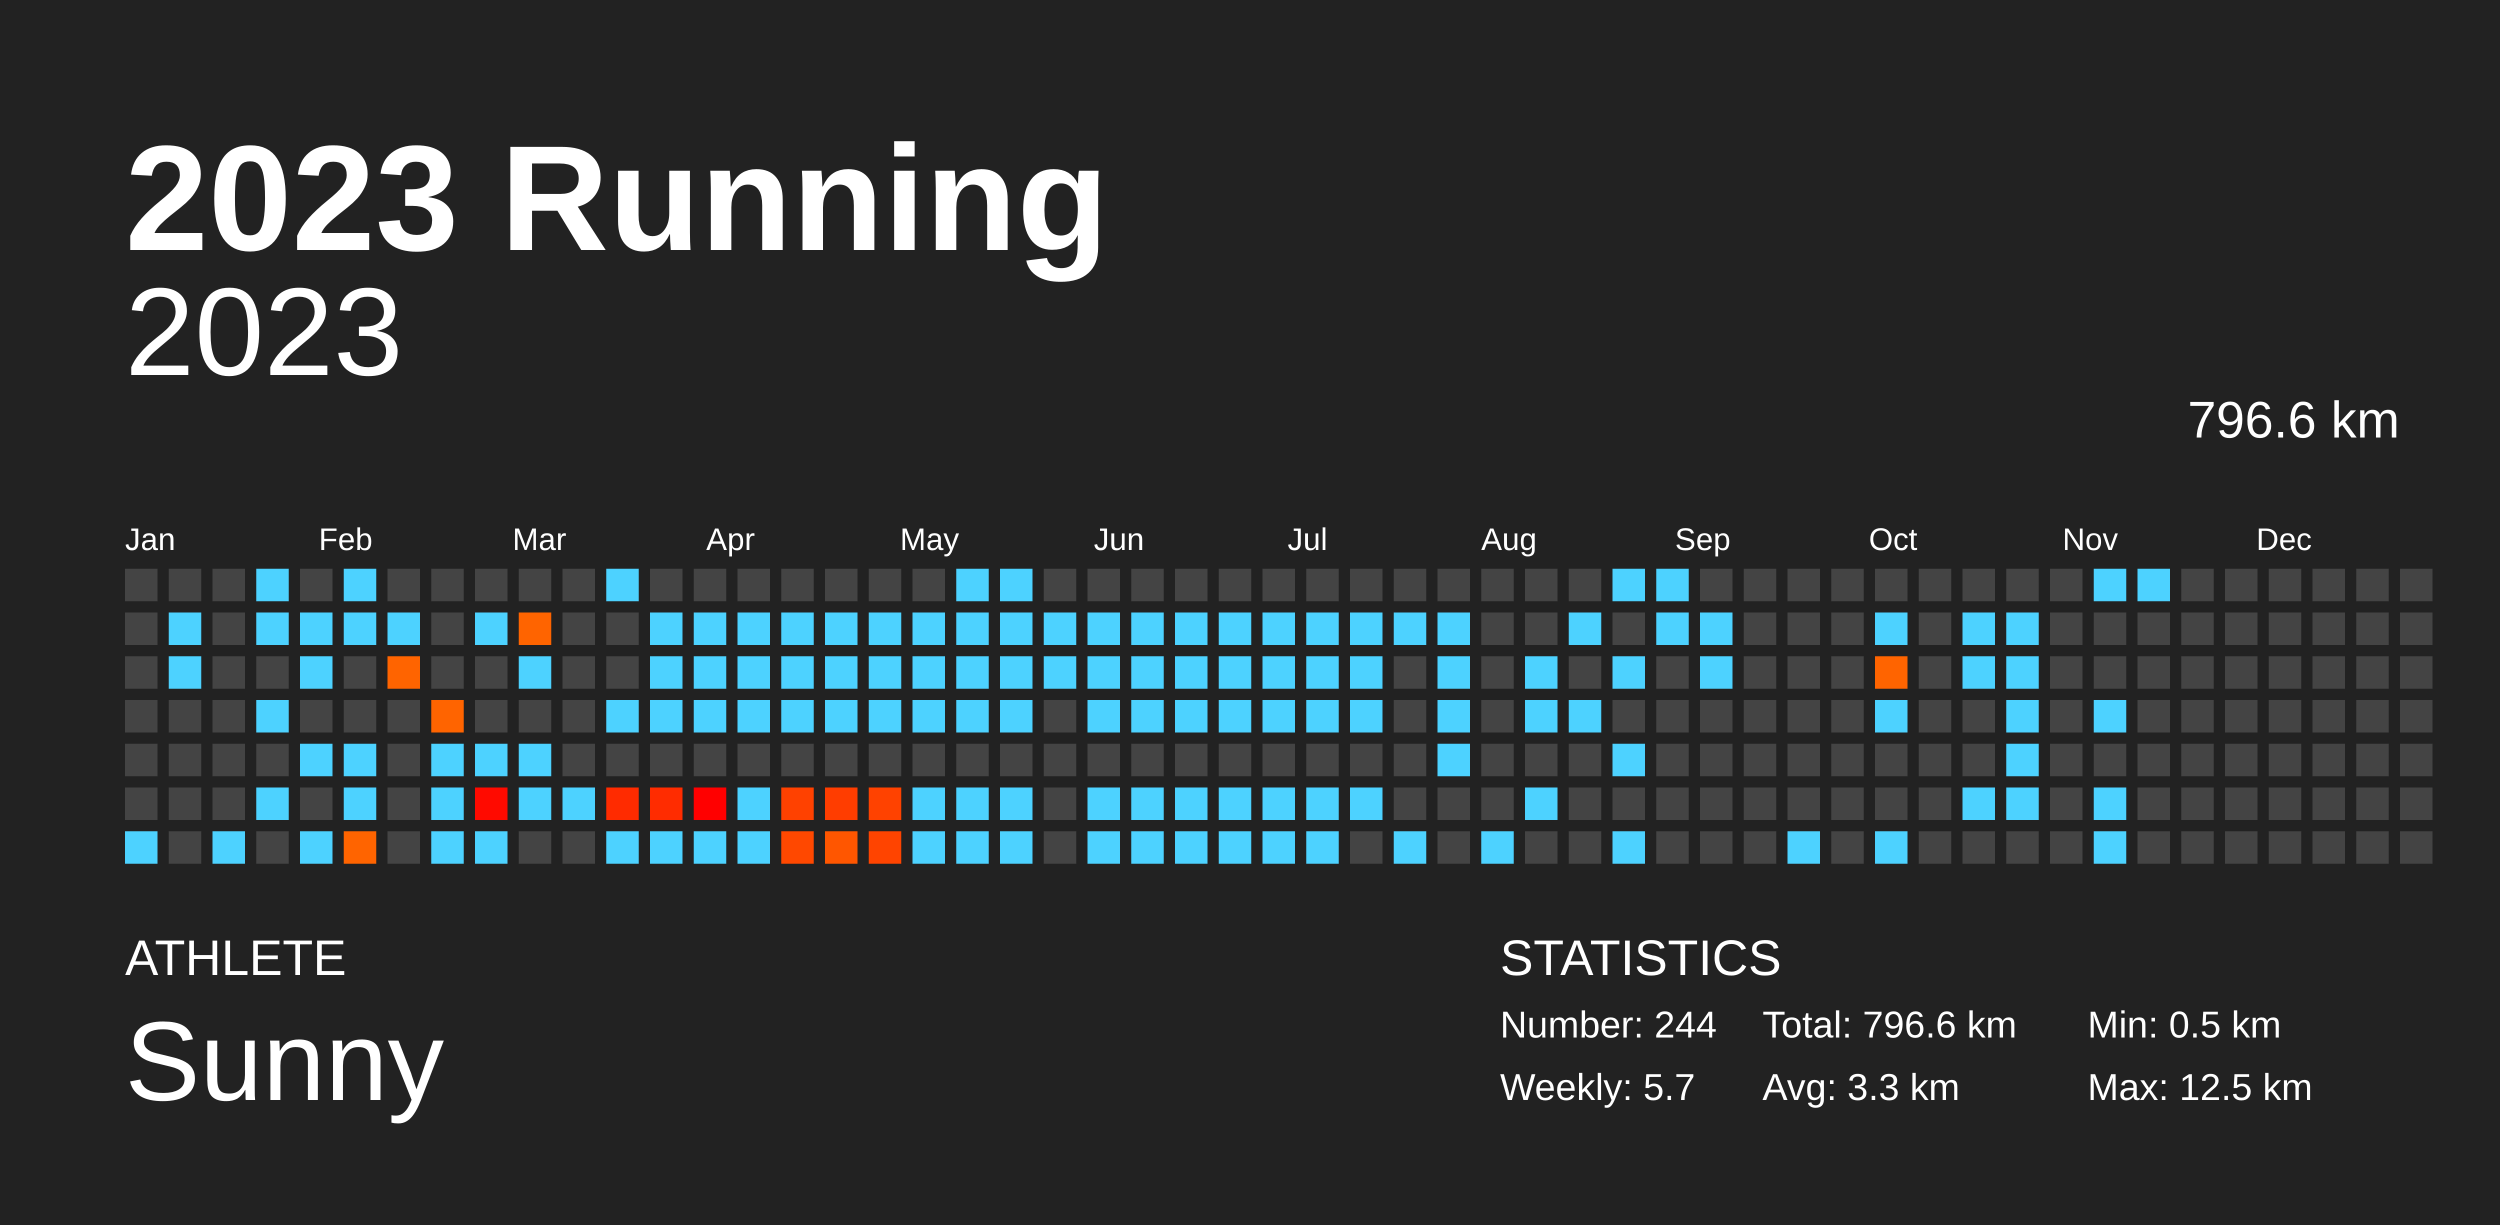
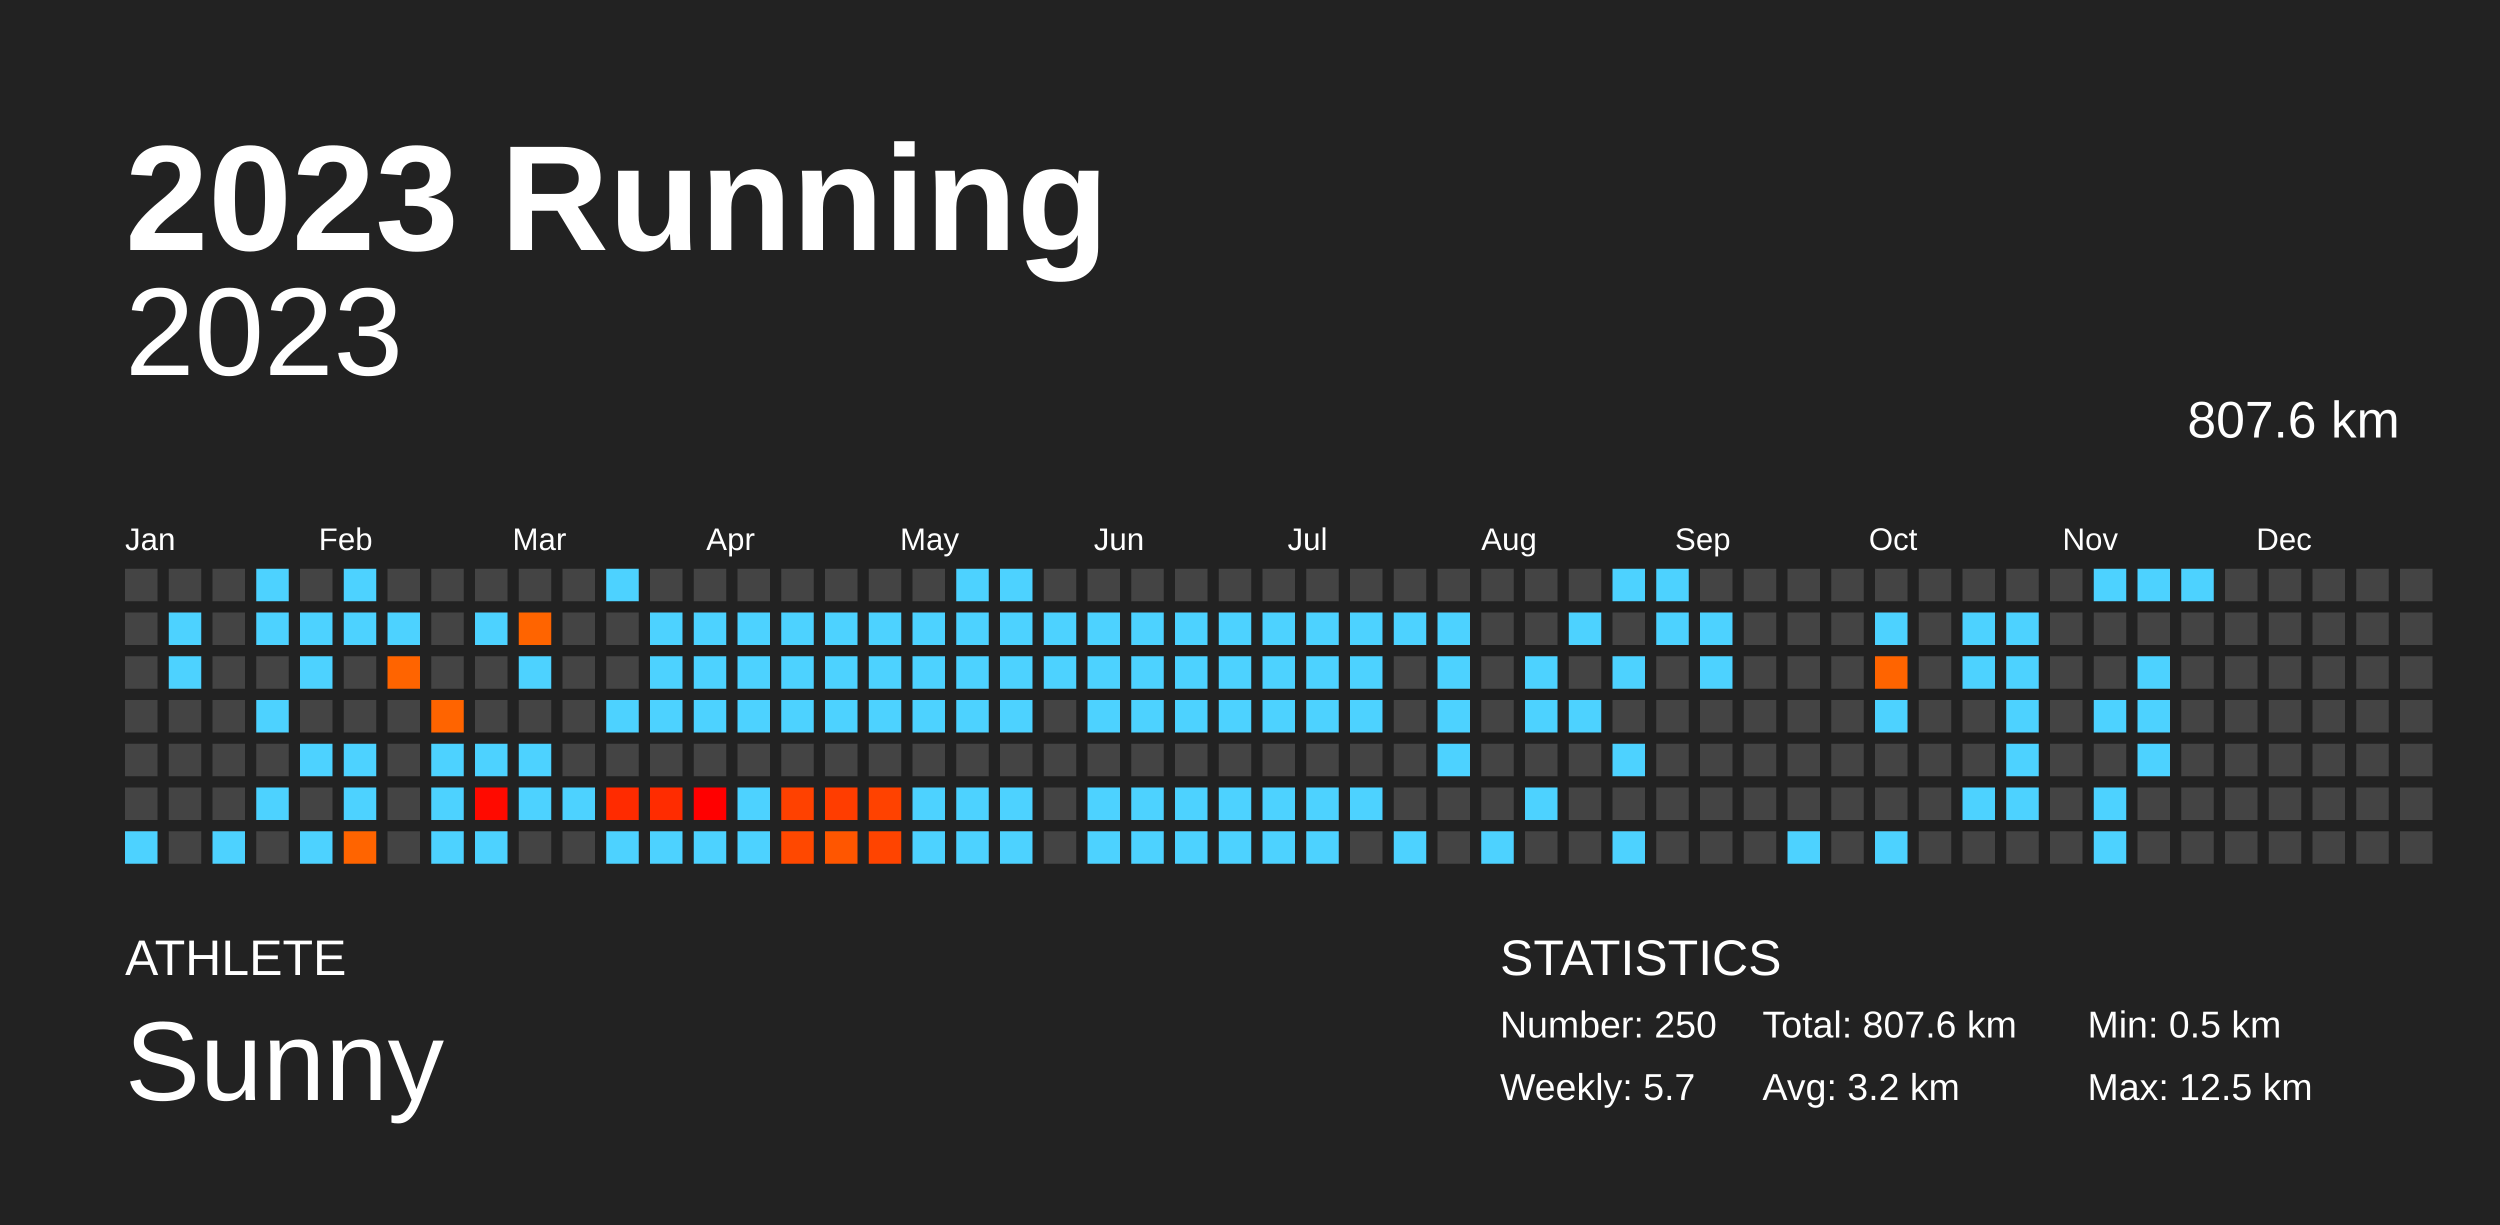
<svg xmlns="http://www.w3.org/2000/svg" baseProfile="full" height="98mm" version="1.1" viewBox="0,0,200,98" width="200mm">
  <defs />
  <rect fill="#222222" height="98" width="200" x="0" y="0" />
  <text fill="#FFFFFF" style="font-size:12px; font-family:Arial; font-weight:bold;" x="10" y="20">2023 Running</text>
  <text fill="#FFFFFF" style="font-size:4px; font-family:Arial" x="10" y="78">ATHLETE</text>
  <text fill="#FFFFFF" style="font-size:9px; font-family:Arial" x="10" y="88">Sunny</text>
  <text fill="#FFFFFF" style="font-size:4px; font-family:Arial" x="120" y="78">STATISTICS</text>
-   <text fill="#FFFFFF" style="font-size:3px; font-family:Arial" x="120" y="83">Number: 244</text>
+   <text fill="#FFFFFF" style="font-size:3px; font-family:Arial" x="120" y="83">Number: 250</text>
  <text fill="#FFFFFF" style="font-size:3px; font-family:Arial" x="120" y="88">Weekly: 5.7</text>
-   <text fill="#FFFFFF" style="font-size:3px; font-family:Arial" x="141" y="83">Total: 796.6 km</text>
-   <text fill="#FFFFFF" style="font-size:3px; font-family:Arial" x="141" y="88">Avg: 3.3 km</text>
+   <text fill="#FFFFFF" style="font-size:3px; font-family:Arial" x="141" y="83">Total: 807.6 km</text>
+   <text fill="#FFFFFF" style="font-size:3px; font-family:Arial" x="141" y="88">Avg: 3.2 km</text>
  <text fill="#FFFFFF" style="font-size:3px; font-family:Arial" x="167" y="83">Min: 0.5 km</text>
  <text fill="#FFFFFF" style="font-size:3px; font-family:Arial" x="167" y="88">Max: 12.5 km</text>
  <text alignment-baseline="hanging" fill="#FFFFFF" style="font-size:10.0px; font-family:Arial;" x="10" y="30">2023</text>
-   <text alignment-baseline="hanging" fill="#FFFFFF" style="font-size:4.125px; font-family:Arial;" x="175" y="35">796.6 km</text>
+   <text alignment-baseline="hanging" fill="#FFFFFF" style="font-size:4.125px; font-family:Arial;" x="175" y="35">807.6 km</text>
  <text fill="#FFFFFF" style="font-size:2.5px; font-family:Arial" x="10.0" y="44">Jan</text>
  <text fill="#FFFFFF" style="font-size:2.5px; font-family:Arial" x="25.5" y="44">Feb</text>
  <text fill="#FFFFFF" style="font-size:2.5px; font-family:Arial" x="41.0" y="44">Mar</text>
  <text fill="#FFFFFF" style="font-size:2.5px; font-family:Arial" x="56.5" y="44">Apr</text>
  <text fill="#FFFFFF" style="font-size:2.5px; font-family:Arial" x="72.0" y="44">May</text>
  <text fill="#FFFFFF" style="font-size:2.5px; font-family:Arial" x="87.5" y="44">Jun</text>
  <text fill="#FFFFFF" style="font-size:2.5px; font-family:Arial" x="103.0" y="44">Jul</text>
  <text fill="#FFFFFF" style="font-size:2.5px; font-family:Arial" x="118.5" y="44">Aug</text>
  <text fill="#FFFFFF" style="font-size:2.5px; font-family:Arial" x="134.0" y="44">Sep</text>
  <text fill="#FFFFFF" style="font-size:2.5px; font-family:Arial" x="149.5" y="44">Oct</text>
  <text fill="#FFFFFF" style="font-size:2.5px; font-family:Arial" x="165.0" y="44">Nov</text>
  <text fill="#FFFFFF" style="font-size:2.5px; font-family:Arial" x="180.5" y="44">Dec</text>
  <rect fill="#444444" height="2.6" width="2.6" x="10.0" y="45.5" />
  <rect fill="#444444" height="2.6" width="2.6" x="10.0" y="49.0" />
  <rect fill="#444444" height="2.6" width="2.6" x="10.0" y="52.5" />
  <rect fill="#444444" height="2.6" width="2.6" x="10.0" y="56.0" />
  <rect fill="#444444" height="2.6" width="2.6" x="10.0" y="59.5" />
  <rect fill="#444444" height="2.6" width="2.6" x="10.0" y="63.0" />
  <rect fill="#4dd2ff" height="2.6" width="2.6" x="10.0" y="66.5" />
  <rect fill="#444444" height="2.6" width="2.6" x="13.5" y="45.5" />
  <rect fill="#4dd2ff" height="2.6" width="2.6" x="13.5" y="49.0" />
  <rect fill="#4dd2ff" height="2.6" width="2.6" x="13.5" y="52.5" />
  <rect fill="#444444" height="2.6" width="2.6" x="13.5" y="56.0" />
  <rect fill="#444444" height="2.6" width="2.6" x="13.5" y="59.5" />
  <rect fill="#444444" height="2.6" width="2.6" x="13.5" y="63.0" />
  <rect fill="#444444" height="2.6" width="2.6" x="13.5" y="66.5" />
  <rect fill="#444444" height="2.6" width="2.6" x="17.0" y="45.5" />
  <rect fill="#444444" height="2.6" width="2.6" x="17.0" y="49.0" />
  <rect fill="#444444" height="2.6" width="2.6" x="17.0" y="52.5" />
  <rect fill="#444444" height="2.6" width="2.6" x="17.0" y="56.0" />
  <rect fill="#444444" height="2.6" width="2.6" x="17.0" y="59.5" />
  <rect fill="#444444" height="2.6" width="2.6" x="17.0" y="63.0" />
  <rect fill="#4dd2ff" height="2.6" width="2.6" x="17.0" y="66.5" />
  <rect fill="#4dd2ff" height="2.6" width="2.6" x="20.5" y="45.5" />
  <rect fill="#4dd2ff" height="2.6" width="2.6" x="20.5" y="49.0" />
  <rect fill="#444444" height="2.6" width="2.6" x="20.5" y="52.5" />
  <rect fill="#4dd2ff" height="2.6" width="2.6" x="20.5" y="56.0" />
  <rect fill="#444444" height="2.6" width="2.6" x="20.5" y="59.5" />
  <rect fill="#4dd2ff" height="2.6" width="2.6" x="20.5" y="63.0" />
  <rect fill="#444444" height="2.6" width="2.6" x="20.5" y="66.5" />
  <rect fill="#444444" height="2.6" width="2.6" x="24.0" y="45.5" />
  <rect fill="#4dd2ff" height="2.6" width="2.6" x="24.0" y="49.0" />
  <rect fill="#4dd2ff" height="2.6" width="2.6" x="24.0" y="52.5" />
  <rect fill="#444444" height="2.6" width="2.6" x="24.0" y="56.0" />
  <rect fill="#4dd2ff" height="2.6" width="2.6" x="24.0" y="59.5" />
  <rect fill="#444444" height="2.6" width="2.6" x="24.0" y="63.0" />
  <rect fill="#4dd2ff" height="2.6" width="2.6" x="24.0" y="66.5" />
  <rect fill="#4dd2ff" height="2.6" width="2.6" x="27.5" y="45.5" />
  <rect fill="#4dd2ff" height="2.6" width="2.6" x="27.5" y="49.0" />
  <rect fill="#444444" height="2.6" width="2.6" x="27.5" y="52.5" />
  <rect fill="#444444" height="2.6" width="2.6" x="27.5" y="56.0" />
  <rect fill="#4dd2ff" height="2.6" width="2.6" x="27.5" y="59.5" />
  <rect fill="#4dd2ff" height="2.6" width="2.6" x="27.5" y="63.0" />
  <rect fill="#ff6400" height="2.6" width="2.6" x="27.5" y="66.5" />
  <rect fill="#444444" height="2.6" width="2.6" x="31.0" y="45.5" />
  <rect fill="#4dd2ff" height="2.6" width="2.6" x="31.0" y="49.0" />
  <rect fill="#ff6400" height="2.6" width="2.6" x="31.0" y="52.5" />
  <rect fill="#444444" height="2.6" width="2.6" x="31.0" y="56.0" />
  <rect fill="#444444" height="2.6" width="2.6" x="31.0" y="59.5" />
  <rect fill="#444444" height="2.6" width="2.6" x="31.0" y="63.0" />
  <rect fill="#444444" height="2.6" width="2.6" x="31.0" y="66.5" />
  <rect fill="#444444" height="2.6" width="2.6" x="34.5" y="45.5" />
  <rect fill="#444444" height="2.6" width="2.6" x="34.5" y="49.0" />
  <rect fill="#444444" height="2.6" width="2.6" x="34.5" y="52.5" />
  <rect fill="#ff6400" height="2.6" width="2.6" x="34.5" y="56.0" />
  <rect fill="#4dd2ff" height="2.6" width="2.6" x="34.5" y="59.5" />
  <rect fill="#4dd2ff" height="2.6" width="2.6" x="34.5" y="63.0" />
  <rect fill="#4dd2ff" height="2.6" width="2.6" x="34.5" y="66.5" />
  <rect fill="#444444" height="2.6" width="2.6" x="38.0" y="45.5" />
  <rect fill="#4dd2ff" height="2.6" width="2.6" x="38.0" y="49.0" />
  <rect fill="#444444" height="2.6" width="2.6" x="38.0" y="52.5" />
  <rect fill="#444444" height="2.6" width="2.6" x="38.0" y="56.0" />
  <rect fill="#4dd2ff" height="2.6" width="2.6" x="38.0" y="59.5" />
  <rect fill="#ff0a00" height="2.6" width="2.6" x="38.0" y="63.0" />
  <rect fill="#4dd2ff" height="2.6" width="2.6" x="38.0" y="66.5" />
  <rect fill="#444444" height="2.6" width="2.6" x="41.5" y="45.5" />
  <rect fill="#ff6400" height="2.6" width="2.6" x="41.5" y="49.0" />
  <rect fill="#4dd2ff" height="2.6" width="2.6" x="41.5" y="52.5" />
  <rect fill="#444444" height="2.6" width="2.6" x="41.5" y="56.0" />
  <rect fill="#4dd2ff" height="2.6" width="2.6" x="41.5" y="59.5" />
  <rect fill="#4dd2ff" height="2.6" width="2.6" x="41.5" y="63.0" />
  <rect fill="#444444" height="2.6" width="2.6" x="41.5" y="66.5" />
  <rect fill="#444444" height="2.6" width="2.6" x="45.0" y="45.5" />
  <rect fill="#444444" height="2.6" width="2.6" x="45.0" y="49.0" />
  <rect fill="#444444" height="2.6" width="2.6" x="45.0" y="52.5" />
  <rect fill="#444444" height="2.6" width="2.6" x="45.0" y="56.0" />
  <rect fill="#444444" height="2.6" width="2.6" x="45.0" y="59.5" />
  <rect fill="#4dd2ff" height="2.6" width="2.6" x="45.0" y="63.0" />
  <rect fill="#444444" height="2.6" width="2.6" x="45.0" y="66.5" />
  <rect fill="#4dd2ff" height="2.6" width="2.6" x="48.5" y="45.5" />
  <rect fill="#444444" height="2.6" width="2.6" x="48.5" y="49.0" />
  <rect fill="#444444" height="2.6" width="2.6" x="48.5" y="52.5" />
  <rect fill="#4dd2ff" height="2.6" width="2.6" x="48.5" y="56.0" />
  <rect fill="#444444" height="2.6" width="2.6" x="48.5" y="59.5" />
  <rect fill="#ff2b00" height="2.6" width="2.6" x="48.5" y="63.0" />
  <rect fill="#4dd2ff" height="2.6" width="2.6" x="48.5" y="66.5" />
  <rect fill="#444444" height="2.6" width="2.6" x="52.0" y="45.5" />
  <rect fill="#4dd2ff" height="2.6" width="2.6" x="52.0" y="49.0" />
  <rect fill="#4dd2ff" height="2.6" width="2.6" x="52.0" y="52.5" />
  <rect fill="#4dd2ff" height="2.6" width="2.6" x="52.0" y="56.0" />
  <rect fill="#444444" height="2.6" width="2.6" x="52.0" y="59.5" />
  <rect fill="#ff2c00" height="2.6" width="2.6" x="52.0" y="63.0" />
  <rect fill="#4dd2ff" height="2.6" width="2.6" x="52.0" y="66.5" />
  <rect fill="#444444" height="2.6" width="2.6" x="55.5" y="45.5" />
  <rect fill="#4dd2ff" height="2.6" width="2.6" x="55.5" y="49.0" />
  <rect fill="#4dd2ff" height="2.6" width="2.6" x="55.5" y="52.5" />
  <rect fill="#4dd2ff" height="2.6" width="2.6" x="55.5" y="56.0" />
  <rect fill="#444444" height="2.6" width="2.6" x="55.5" y="59.5" />
  <rect fill="#ff0000" height="2.6" width="2.6" x="55.5" y="63.0" />
  <rect fill="#4dd2ff" height="2.6" width="2.6" x="55.5" y="66.5" />
  <rect fill="#444444" height="2.6" width="2.6" x="59.0" y="45.5" />
  <rect fill="#4dd2ff" height="2.6" width="2.6" x="59.0" y="49.0" />
  <rect fill="#4dd2ff" height="2.6" width="2.6" x="59.0" y="52.5" />
  <rect fill="#4dd2ff" height="2.6" width="2.6" x="59.0" y="56.0" />
  <rect fill="#444444" height="2.6" width="2.6" x="59.0" y="59.5" />
  <rect fill="#4dd2ff" height="2.6" width="2.6" x="59.0" y="63.0" />
  <rect fill="#4dd2ff" height="2.6" width="2.6" x="59.0" y="66.5" />
  <rect fill="#444444" height="2.6" width="2.6" x="62.5" y="45.5" />
  <rect fill="#4dd2ff" height="2.6" width="2.6" x="62.5" y="49.0" />
  <rect fill="#4dd2ff" height="2.6" width="2.6" x="62.5" y="52.5" />
  <rect fill="#4dd2ff" height="2.6" width="2.6" x="62.5" y="56.0" />
  <rect fill="#444444" height="2.6" width="2.6" x="62.5" y="59.5" />
  <rect fill="#ff4100" height="2.6" width="2.6" x="62.5" y="63.0" />
  <rect fill="#ff4800" height="2.6" width="2.6" x="62.5" y="66.5" />
  <rect fill="#444444" height="2.6" width="2.6" x="66.0" y="45.5" />
  <rect fill="#4dd2ff" height="2.6" width="2.6" x="66.0" y="49.0" />
  <rect fill="#4dd2ff" height="2.6" width="2.6" x="66.0" y="52.5" />
  <rect fill="#4dd2ff" height="2.6" width="2.6" x="66.0" y="56.0" />
  <rect fill="#444444" height="2.6" width="2.6" x="66.0" y="59.5" />
  <rect fill="#ff3d00" height="2.6" width="2.6" x="66.0" y="63.0" />
  <rect fill="#ff5600" height="2.6" width="2.6" x="66.0" y="66.5" />
  <rect fill="#444444" height="2.6" width="2.6" x="69.5" y="45.5" />
  <rect fill="#4dd2ff" height="2.6" width="2.6" x="69.5" y="49.0" />
  <rect fill="#4dd2ff" height="2.6" width="2.6" x="69.5" y="52.5" />
  <rect fill="#4dd2ff" height="2.6" width="2.6" x="69.5" y="56.0" />
  <rect fill="#444444" height="2.6" width="2.6" x="69.5" y="59.5" />
  <rect fill="#ff4200" height="2.6" width="2.6" x="69.5" y="63.0" />
  <rect fill="#ff4400" height="2.6" width="2.6" x="69.5" y="66.5" />
  <rect fill="#444444" height="2.6" width="2.6" x="73.0" y="45.5" />
  <rect fill="#4dd2ff" height="2.6" width="2.6" x="73.0" y="49.0" />
  <rect fill="#4dd2ff" height="2.6" width="2.6" x="73.0" y="52.5" />
  <rect fill="#4dd2ff" height="2.6" width="2.6" x="73.0" y="56.0" />
  <rect fill="#444444" height="2.6" width="2.6" x="73.0" y="59.5" />
  <rect fill="#4dd2ff" height="2.6" width="2.6" x="73.0" y="63.0" />
  <rect fill="#4dd2ff" height="2.6" width="2.6" x="73.0" y="66.5" />
  <rect fill="#4dd2ff" height="2.6" width="2.6" x="76.5" y="45.5" />
  <rect fill="#4dd2ff" height="2.6" width="2.6" x="76.5" y="49.0" />
  <rect fill="#4dd2ff" height="2.6" width="2.6" x="76.5" y="52.5" />
  <rect fill="#4dd2ff" height="2.6" width="2.6" x="76.5" y="56.0" />
  <rect fill="#444444" height="2.6" width="2.6" x="76.5" y="59.5" />
  <rect fill="#4dd2ff" height="2.6" width="2.6" x="76.5" y="63.0" />
  <rect fill="#4dd2ff" height="2.6" width="2.6" x="76.5" y="66.5" />
  <rect fill="#4dd2ff" height="2.6" width="2.6" x="80.0" y="45.5" />
  <rect fill="#4dd2ff" height="2.6" width="2.6" x="80.0" y="49.0" />
  <rect fill="#4dd2ff" height="2.6" width="2.6" x="80.0" y="52.5" />
  <rect fill="#4dd2ff" height="2.6" width="2.6" x="80.0" y="56.0" />
  <rect fill="#444444" height="2.6" width="2.6" x="80.0" y="59.5" />
  <rect fill="#4dd2ff" height="2.6" width="2.6" x="80.0" y="63.0" />
  <rect fill="#4dd2ff" height="2.6" width="2.6" x="80.0" y="66.5" />
  <rect fill="#444444" height="2.6" width="2.6" x="83.5" y="45.5" />
  <rect fill="#4dd2ff" height="2.6" width="2.6" x="83.5" y="49.0" />
  <rect fill="#4dd2ff" height="2.6" width="2.6" x="83.5" y="52.5" />
  <rect fill="#444444" height="2.6" width="2.6" x="83.5" y="56.0" />
  <rect fill="#444444" height="2.6" width="2.6" x="83.5" y="59.5" />
  <rect fill="#444444" height="2.6" width="2.6" x="83.5" y="63.0" />
  <rect fill="#444444" height="2.6" width="2.6" x="83.5" y="66.5" />
  <rect fill="#444444" height="2.6" width="2.6" x="87.0" y="45.5" />
  <rect fill="#4dd2ff" height="2.6" width="2.6" x="87.0" y="49.0" />
  <rect fill="#4dd2ff" height="2.6" width="2.6" x="87.0" y="52.5" />
  <rect fill="#4dd2ff" height="2.6" width="2.6" x="87.0" y="56.0" />
  <rect fill="#444444" height="2.6" width="2.6" x="87.0" y="59.5" />
  <rect fill="#4dd2ff" height="2.6" width="2.6" x="87.0" y="63.0" />
  <rect fill="#4dd2ff" height="2.6" width="2.6" x="87.0" y="66.5" />
  <rect fill="#444444" height="2.6" width="2.6" x="90.5" y="45.5" />
  <rect fill="#4dd2ff" height="2.6" width="2.6" x="90.5" y="49.0" />
  <rect fill="#4dd2ff" height="2.6" width="2.6" x="90.5" y="52.5" />
  <rect fill="#4dd2ff" height="2.6" width="2.6" x="90.5" y="56.0" />
  <rect fill="#444444" height="2.6" width="2.6" x="90.5" y="59.5" />
  <rect fill="#4dd2ff" height="2.6" width="2.6" x="90.5" y="63.0" />
  <rect fill="#4dd2ff" height="2.6" width="2.6" x="90.5" y="66.5" />
  <rect fill="#444444" height="2.6" width="2.6" x="94.0" y="45.5" />
  <rect fill="#4dd2ff" height="2.6" width="2.6" x="94.0" y="49.0" />
  <rect fill="#4dd2ff" height="2.6" width="2.6" x="94.0" y="52.5" />
  <rect fill="#4dd2ff" height="2.6" width="2.6" x="94.0" y="56.0" />
  <rect fill="#444444" height="2.6" width="2.6" x="94.0" y="59.5" />
  <rect fill="#4dd2ff" height="2.6" width="2.6" x="94.0" y="63.0" />
  <rect fill="#4dd2ff" height="2.6" width="2.6" x="94.0" y="66.5" />
  <rect fill="#444444" height="2.6" width="2.6" x="97.5" y="45.5" />
  <rect fill="#4dd2ff" height="2.6" width="2.6" x="97.5" y="49.0" />
  <rect fill="#4dd2ff" height="2.6" width="2.6" x="97.5" y="52.5" />
  <rect fill="#4dd2ff" height="2.6" width="2.6" x="97.5" y="56.0" />
  <rect fill="#444444" height="2.6" width="2.6" x="97.5" y="59.5" />
  <rect fill="#4dd2ff" height="2.6" width="2.6" x="97.5" y="63.0" />
  <rect fill="#4dd2ff" height="2.6" width="2.6" x="97.5" y="66.5" />
  <rect fill="#444444" height="2.6" width="2.6" x="101.0" y="45.5" />
  <rect fill="#4dd2ff" height="2.6" width="2.6" x="101.0" y="49.0" />
  <rect fill="#4dd2ff" height="2.6" width="2.6" x="101.0" y="52.5" />
  <rect fill="#4dd2ff" height="2.6" width="2.6" x="101.0" y="56.0" />
  <rect fill="#444444" height="2.6" width="2.6" x="101.0" y="59.5" />
  <rect fill="#4dd2ff" height="2.6" width="2.6" x="101.0" y="63.0" />
  <rect fill="#4dd2ff" height="2.6" width="2.6" x="101.0" y="66.5" />
  <rect fill="#444444" height="2.6" width="2.6" x="104.5" y="45.5" />
  <rect fill="#4dd2ff" height="2.6" width="2.6" x="104.5" y="49.0" />
  <rect fill="#4dd2ff" height="2.6" width="2.6" x="104.5" y="52.5" />
  <rect fill="#4dd2ff" height="2.6" width="2.6" x="104.5" y="56.0" />
  <rect fill="#444444" height="2.6" width="2.6" x="104.5" y="59.5" />
  <rect fill="#4dd2ff" height="2.6" width="2.6" x="104.5" y="63.0" />
  <rect fill="#4dd2ff" height="2.6" width="2.6" x="104.5" y="66.5" />
  <rect fill="#444444" height="2.6" width="2.6" x="108.0" y="45.5" />
  <rect fill="#4dd2ff" height="2.6" width="2.6" x="108.0" y="49.0" />
  <rect fill="#4dd2ff" height="2.6" width="2.6" x="108.0" y="52.5" />
  <rect fill="#4dd2ff" height="2.6" width="2.6" x="108.0" y="56.0" />
  <rect fill="#444444" height="2.6" width="2.6" x="108.0" y="59.5" />
  <rect fill="#4dd2ff" height="2.6" width="2.6" x="108.0" y="63.0" />
  <rect fill="#444444" height="2.6" width="2.6" x="108.0" y="66.5" />
  <rect fill="#444444" height="2.6" width="2.6" x="111.5" y="45.5" />
  <rect fill="#4dd2ff" height="2.6" width="2.6" x="111.5" y="49.0" />
  <rect fill="#444444" height="2.6" width="2.6" x="111.5" y="52.5" />
  <rect fill="#444444" height="2.6" width="2.6" x="111.5" y="56.0" />
  <rect fill="#444444" height="2.6" width="2.6" x="111.5" y="59.5" />
  <rect fill="#444444" height="2.6" width="2.6" x="111.5" y="63.0" />
  <rect fill="#4dd2ff" height="2.6" width="2.6" x="111.5" y="66.5" />
  <rect fill="#444444" height="2.6" width="2.6" x="115.0" y="45.5" />
  <rect fill="#4dd2ff" height="2.6" width="2.6" x="115.0" y="49.0" />
  <rect fill="#4dd2ff" height="2.6" width="2.6" x="115.0" y="52.5" />
  <rect fill="#4dd2ff" height="2.6" width="2.6" x="115.0" y="56.0" />
  <rect fill="#4dd2ff" height="2.6" width="2.6" x="115.0" y="59.5" />
  <rect fill="#444444" height="2.6" width="2.6" x="115.0" y="63.0" />
  <rect fill="#444444" height="2.6" width="2.6" x="115.0" y="66.5" />
  <rect fill="#444444" height="2.6" width="2.6" x="118.5" y="45.5" />
  <rect fill="#444444" height="2.6" width="2.6" x="118.5" y="49.0" />
  <rect fill="#444444" height="2.6" width="2.6" x="118.5" y="52.5" />
  <rect fill="#444444" height="2.6" width="2.6" x="118.5" y="56.0" />
  <rect fill="#444444" height="2.6" width="2.6" x="118.5" y="59.5" />
  <rect fill="#444444" height="2.6" width="2.6" x="118.5" y="63.0" />
  <rect fill="#4dd2ff" height="2.6" width="2.6" x="118.5" y="66.5" />
  <rect fill="#444444" height="2.6" width="2.6" x="122.0" y="45.5" />
  <rect fill="#444444" height="2.6" width="2.6" x="122.0" y="49.0" />
  <rect fill="#4dd2ff" height="2.6" width="2.6" x="122.0" y="52.5" />
  <rect fill="#4dd2ff" height="2.6" width="2.6" x="122.0" y="56.0" />
  <rect fill="#444444" height="2.6" width="2.6" x="122.0" y="59.5" />
  <rect fill="#4dd2ff" height="2.6" width="2.6" x="122.0" y="63.0" />
  <rect fill="#444444" height="2.6" width="2.6" x="122.0" y="66.5" />
  <rect fill="#444444" height="2.6" width="2.6" x="125.5" y="45.5" />
  <rect fill="#4dd2ff" height="2.6" width="2.6" x="125.5" y="49.0" />
  <rect fill="#444444" height="2.6" width="2.6" x="125.5" y="52.5" />
  <rect fill="#4dd2ff" height="2.6" width="2.6" x="125.5" y="56.0" />
  <rect fill="#444444" height="2.6" width="2.6" x="125.5" y="59.5" />
  <rect fill="#444444" height="2.6" width="2.6" x="125.5" y="63.0" />
  <rect fill="#444444" height="2.6" width="2.6" x="125.5" y="66.5" />
  <rect fill="#4dd2ff" height="2.6" width="2.6" x="129.0" y="45.5" />
  <rect fill="#444444" height="2.6" width="2.6" x="129.0" y="49.0" />
  <rect fill="#4dd2ff" height="2.6" width="2.6" x="129.0" y="52.5" />
  <rect fill="#444444" height="2.6" width="2.6" x="129.0" y="56.0" />
  <rect fill="#4dd2ff" height="2.6" width="2.6" x="129.0" y="59.5" />
  <rect fill="#444444" height="2.6" width="2.6" x="129.0" y="63.0" />
  <rect fill="#4dd2ff" height="2.6" width="2.6" x="129.0" y="66.5" />
  <rect fill="#4dd2ff" height="2.6" width="2.6" x="132.5" y="45.5" />
  <rect fill="#4dd2ff" height="2.6" width="2.6" x="132.5" y="49.0" />
  <rect fill="#444444" height="2.6" width="2.6" x="132.5" y="52.5" />
  <rect fill="#444444" height="2.6" width="2.6" x="132.5" y="56.0" />
  <rect fill="#444444" height="2.6" width="2.6" x="132.5" y="59.5" />
  <rect fill="#444444" height="2.6" width="2.6" x="132.5" y="63.0" />
  <rect fill="#444444" height="2.6" width="2.6" x="132.5" y="66.5" />
  <rect fill="#444444" height="2.6" width="2.6" x="136.0" y="45.5" />
  <rect fill="#4dd2ff" height="2.6" width="2.6" x="136.0" y="49.0" />
  <rect fill="#4dd2ff" height="2.6" width="2.6" x="136.0" y="52.5" />
  <rect fill="#444444" height="2.6" width="2.6" x="136.0" y="56.0" />
  <rect fill="#444444" height="2.6" width="2.6" x="136.0" y="59.5" />
  <rect fill="#444444" height="2.6" width="2.6" x="136.0" y="63.0" />
  <rect fill="#444444" height="2.6" width="2.6" x="136.0" y="66.5" />
  <rect fill="#444444" height="2.6" width="2.6" x="139.5" y="45.5" />
  <rect fill="#444444" height="2.6" width="2.6" x="139.5" y="49.0" />
  <rect fill="#444444" height="2.6" width="2.6" x="139.5" y="52.5" />
  <rect fill="#444444" height="2.6" width="2.6" x="139.5" y="56.0" />
  <rect fill="#444444" height="2.6" width="2.6" x="139.5" y="59.5" />
  <rect fill="#444444" height="2.6" width="2.6" x="139.5" y="63.0" />
  <rect fill="#444444" height="2.6" width="2.6" x="139.5" y="66.5" />
  <rect fill="#444444" height="2.6" width="2.6" x="143.0" y="45.5" />
  <rect fill="#444444" height="2.6" width="2.6" x="143.0" y="49.0" />
  <rect fill="#444444" height="2.6" width="2.6" x="143.0" y="52.5" />
  <rect fill="#444444" height="2.6" width="2.6" x="143.0" y="56.0" />
  <rect fill="#444444" height="2.6" width="2.6" x="143.0" y="59.5" />
  <rect fill="#444444" height="2.6" width="2.6" x="143.0" y="63.0" />
  <rect fill="#4dd2ff" height="2.6" width="2.6" x="143.0" y="66.5" />
  <rect fill="#444444" height="2.6" width="2.6" x="146.5" y="45.5" />
  <rect fill="#444444" height="2.6" width="2.6" x="146.5" y="49.0" />
  <rect fill="#444444" height="2.6" width="2.6" x="146.5" y="52.5" />
  <rect fill="#444444" height="2.6" width="2.6" x="146.5" y="56.0" />
  <rect fill="#444444" height="2.6" width="2.6" x="146.5" y="59.5" />
  <rect fill="#444444" height="2.6" width="2.6" x="146.5" y="63.0" />
  <rect fill="#444444" height="2.6" width="2.6" x="146.5" y="66.5" />
  <rect fill="#444444" height="2.6" width="2.6" x="150.0" y="45.5" />
  <rect fill="#4dd2ff" height="2.6" width="2.6" x="150.0" y="49.0" />
  <rect fill="#ff6400" height="2.6" width="2.6" x="150.0" y="52.5" />
  <rect fill="#4dd2ff" height="2.6" width="2.6" x="150.0" y="56.0" />
  <rect fill="#444444" height="2.6" width="2.6" x="150.0" y="59.5" />
  <rect fill="#444444" height="2.6" width="2.6" x="150.0" y="63.0" />
  <rect fill="#4dd2ff" height="2.6" width="2.6" x="150.0" y="66.5" />
  <rect fill="#444444" height="2.6" width="2.6" x="153.5" y="45.5" />
  <rect fill="#444444" height="2.6" width="2.6" x="153.5" y="49.0" />
  <rect fill="#444444" height="2.6" width="2.6" x="153.5" y="52.5" />
  <rect fill="#444444" height="2.6" width="2.6" x="153.5" y="56.0" />
  <rect fill="#444444" height="2.6" width="2.6" x="153.5" y="59.5" />
  <rect fill="#444444" height="2.6" width="2.6" x="153.5" y="63.0" />
  <rect fill="#444444" height="2.6" width="2.6" x="153.5" y="66.5" />
  <rect fill="#444444" height="2.6" width="2.6" x="157.0" y="45.5" />
  <rect fill="#4dd2ff" height="2.6" width="2.6" x="157.0" y="49.0" />
  <rect fill="#4dd2ff" height="2.6" width="2.6" x="157.0" y="52.5" />
  <rect fill="#444444" height="2.6" width="2.6" x="157.0" y="56.0" />
  <rect fill="#444444" height="2.6" width="2.6" x="157.0" y="59.5" />
  <rect fill="#4dd2ff" height="2.6" width="2.6" x="157.0" y="63.0" />
  <rect fill="#444444" height="2.6" width="2.6" x="157.0" y="66.5" />
  <rect fill="#444444" height="2.6" width="2.6" x="160.5" y="45.5" />
  <rect fill="#4dd2ff" height="2.6" width="2.6" x="160.5" y="49.0" />
  <rect fill="#4dd2ff" height="2.6" width="2.6" x="160.5" y="52.5" />
  <rect fill="#4dd2ff" height="2.6" width="2.6" x="160.5" y="56.0" />
  <rect fill="#4dd2ff" height="2.6" width="2.6" x="160.5" y="59.5" />
  <rect fill="#4dd2ff" height="2.6" width="2.6" x="160.5" y="63.0" />
  <rect fill="#444444" height="2.6" width="2.6" x="160.5" y="66.5" />
  <rect fill="#444444" height="2.6" width="2.6" x="164.0" y="45.5" />
  <rect fill="#444444" height="2.6" width="2.6" x="164.0" y="49.0" />
  <rect fill="#444444" height="2.6" width="2.6" x="164.0" y="52.5" />
  <rect fill="#444444" height="2.6" width="2.6" x="164.0" y="56.0" />
  <rect fill="#444444" height="2.6" width="2.6" x="164.0" y="59.5" />
  <rect fill="#444444" height="2.6" width="2.6" x="164.0" y="63.0" />
  <rect fill="#444444" height="2.6" width="2.6" x="164.0" y="66.5" />
  <rect fill="#4dd2ff" height="2.6" width="2.6" x="167.5" y="45.5" />
  <rect fill="#444444" height="2.6" width="2.6" x="167.5" y="49.0" />
  <rect fill="#444444" height="2.6" width="2.6" x="167.5" y="52.5" />
  <rect fill="#4dd2ff" height="2.6" width="2.6" x="167.5" y="56.0" />
  <rect fill="#444444" height="2.6" width="2.6" x="167.5" y="59.5" />
  <rect fill="#4dd2ff" height="2.6" width="2.6" x="167.5" y="63.0" />
  <rect fill="#4dd2ff" height="2.6" width="2.6" x="167.5" y="66.5" />
  <rect fill="#4dd2ff" height="2.6" width="2.6" x="171.0" y="45.5" />
  <rect fill="#444444" height="2.6" width="2.6" x="171.0" y="49.0" />
-   <rect fill="#444444" height="2.6" width="2.6" x="171.0" y="52.5" />
-   <rect fill="#444444" height="2.6" width="2.6" x="171.0" y="56.0" />
-   <rect fill="#444444" height="2.6" width="2.6" x="171.0" y="59.5" />
+   <rect fill="#4dd2ff" height="2.6" width="2.6" x="171.0" y="52.5" />
+   <rect fill="#4dd2ff" height="2.6" width="2.6" x="171.0" y="56.0" />
+   <rect fill="#4dd2ff" height="2.6" width="2.6" x="171.0" y="59.5" />
  <rect fill="#444444" height="2.6" width="2.6" x="171.0" y="63.0" />
  <rect fill="#444444" height="2.6" width="2.6" x="171.0" y="66.5" />
-   <rect fill="#444444" height="2.6" width="2.6" x="174.5" y="45.5" />
+   <rect fill="#4dd2ff" height="2.6" width="2.6" x="174.5" y="45.5" />
  <rect fill="#444444" height="2.6" width="2.6" x="174.5" y="49.0" />
  <rect fill="#444444" height="2.6" width="2.6" x="174.5" y="52.5" />
  <rect fill="#444444" height="2.6" width="2.6" x="174.5" y="56.0" />
  <rect fill="#444444" height="2.6" width="2.6" x="174.5" y="59.5" />
  <rect fill="#444444" height="2.6" width="2.6" x="174.5" y="63.0" />
  <rect fill="#444444" height="2.6" width="2.6" x="174.5" y="66.5" />
  <rect fill="#444444" height="2.6" width="2.6" x="178.0" y="45.5" />
  <rect fill="#444444" height="2.6" width="2.6" x="178.0" y="49.0" />
  <rect fill="#444444" height="2.6" width="2.6" x="178.0" y="52.5" />
  <rect fill="#444444" height="2.6" width="2.6" x="178.0" y="56.0" />
  <rect fill="#444444" height="2.6" width="2.6" x="178.0" y="59.5" />
  <rect fill="#444444" height="2.6" width="2.6" x="178.0" y="63.0" />
  <rect fill="#444444" height="2.6" width="2.6" x="178.0" y="66.5" />
  <rect fill="#444444" height="2.6" width="2.6" x="181.5" y="45.5" />
  <rect fill="#444444" height="2.6" width="2.6" x="181.5" y="49.0" />
  <rect fill="#444444" height="2.6" width="2.6" x="181.5" y="52.5" />
  <rect fill="#444444" height="2.6" width="2.6" x="181.5" y="56.0" />
  <rect fill="#444444" height="2.6" width="2.6" x="181.5" y="59.5" />
  <rect fill="#444444" height="2.6" width="2.6" x="181.5" y="63.0" />
  <rect fill="#444444" height="2.6" width="2.6" x="181.5" y="66.5" />
  <rect fill="#444444" height="2.6" width="2.6" x="185.0" y="45.5" />
  <rect fill="#444444" height="2.6" width="2.6" x="185.0" y="49.0" />
  <rect fill="#444444" height="2.6" width="2.6" x="185.0" y="52.5" />
  <rect fill="#444444" height="2.6" width="2.6" x="185.0" y="56.0" />
  <rect fill="#444444" height="2.6" width="2.6" x="185.0" y="59.5" />
  <rect fill="#444444" height="2.6" width="2.6" x="185.0" y="63.0" />
  <rect fill="#444444" height="2.6" width="2.6" x="185.0" y="66.5" />
  <rect fill="#444444" height="2.6" width="2.6" x="188.5" y="45.5" />
  <rect fill="#444444" height="2.6" width="2.6" x="188.5" y="49.0" />
  <rect fill="#444444" height="2.6" width="2.6" x="188.5" y="52.5" />
  <rect fill="#444444" height="2.6" width="2.6" x="188.5" y="56.0" />
  <rect fill="#444444" height="2.6" width="2.6" x="188.5" y="59.5" />
  <rect fill="#444444" height="2.6" width="2.6" x="188.5" y="63.0" />
  <rect fill="#444444" height="2.6" width="2.6" x="188.5" y="66.5" />
  <rect fill="#444444" height="2.6" width="2.6" x="192.0" y="45.5" />
  <rect fill="#444444" height="2.6" width="2.6" x="192.0" y="49.0" />
  <rect fill="#444444" height="2.6" width="2.6" x="192.0" y="52.5" />
  <rect fill="#444444" height="2.6" width="2.6" x="192.0" y="56.0" />
  <rect fill="#444444" height="2.6" width="2.6" x="192.0" y="59.5" />
  <rect fill="#444444" height="2.6" width="2.6" x="192.0" y="63.0" />
  <rect fill="#444444" height="2.6" width="2.6" x="192.0" y="66.5" />
</svg>
